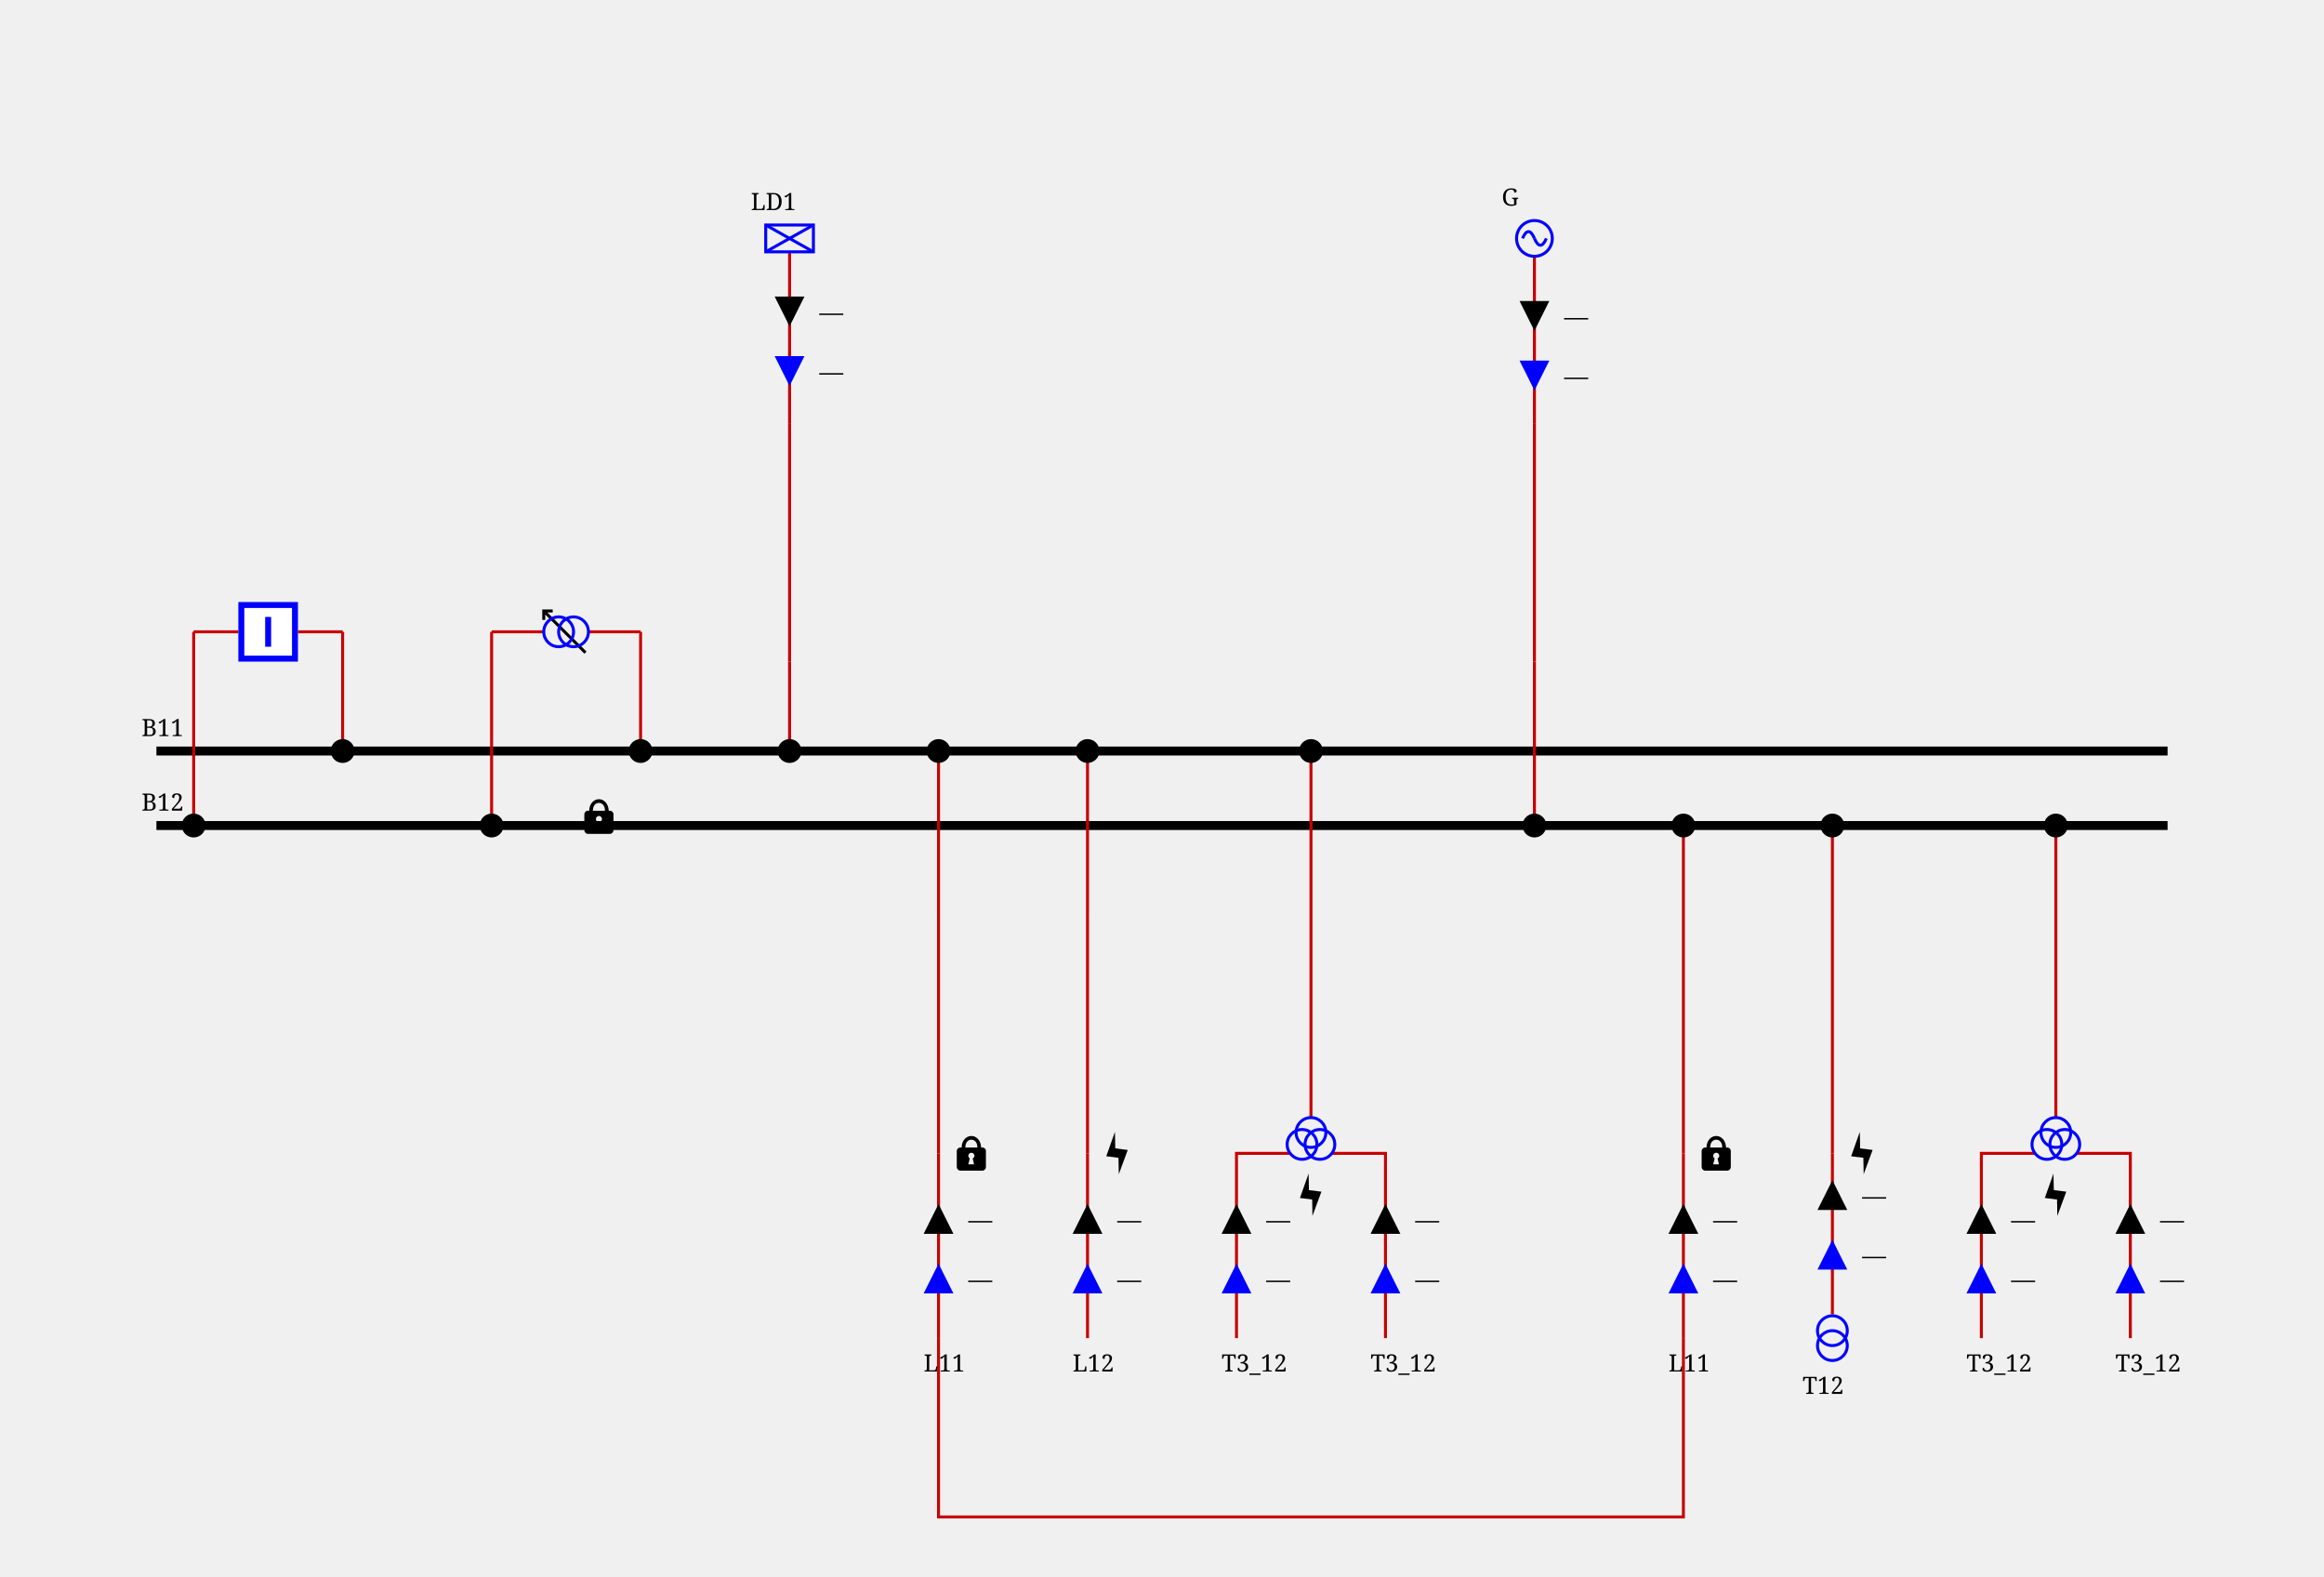
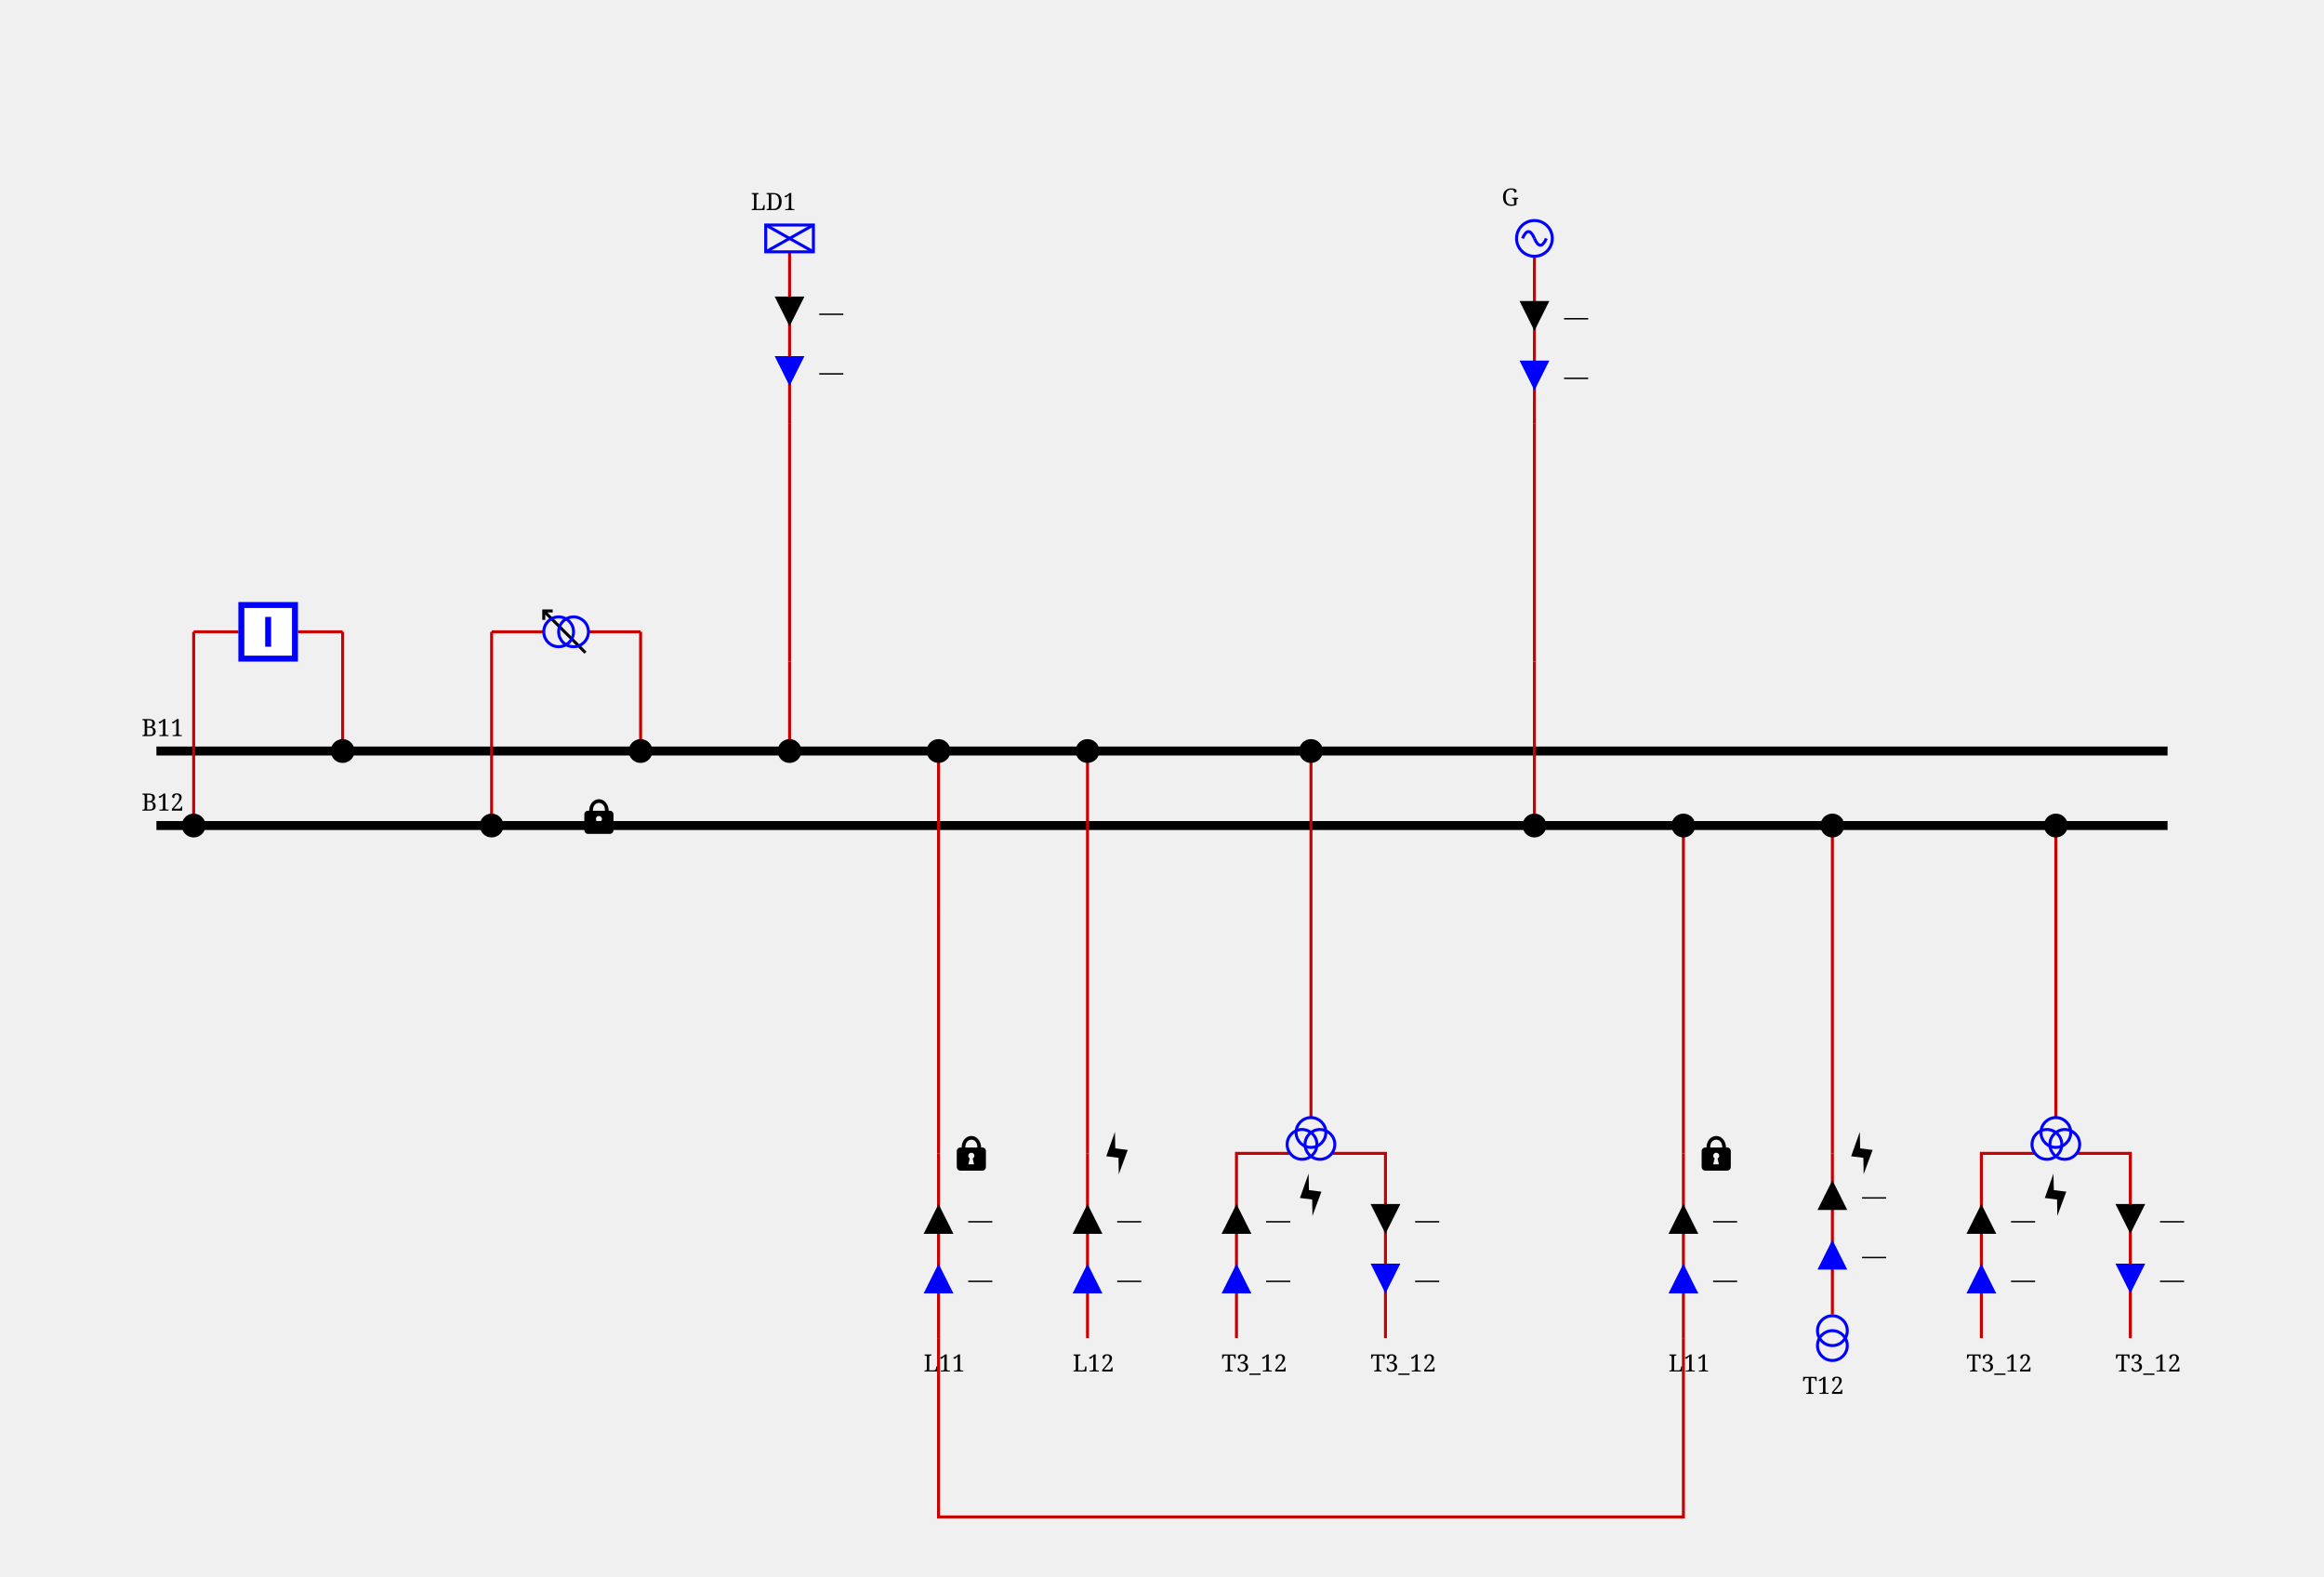
<svg xmlns="http://www.w3.org/2000/svg" height="529.0" viewBox="0 0 780.0 529.0" width="780.0">
  <style>
/* ----------------------------------------------------------------------- */
/* File: tautologies.css ------------------------------------------------- */
.sld-out .sld-arrow-in {visibility: hidden}
.sld-in .sld-arrow-out {visibility: hidden}
.sld-closed .sld-sw-open {visibility: hidden}
.sld-open .sld-sw-closed {visibility: hidden}
.sld-hidden-node {visibility: hidden}
.sld-top-feeder .sld-label {dominant-baseline: auto}
.sld-bottom-feeder .sld-label {dominant-baseline: hanging}
.sld-active-power .sld-label {dominant-baseline: mathematical}
.sld-reactive-power .sld-label {dominant-baseline: mathematical}
.sld-current .sld-label {dominant-baseline: mathematical}
/* ----------------------------------------------------------------------- */
/* File: topologicalBaseVoltages.css ------------------------------------- */
.sld-disconnected {--sld-vl-color: #808080}
.sld-vl300to500-0 {--sld-vl-color: #FF0000}
.sld-vl300to500-1 {--sld-vl-color: #7F6C00}
.sld-vl300to500-2 {--sld-vl-color: #F6B2FF}
.sld-vl300to500-3 {--sld-vl-color: #996700}
.sld-vl300to500-4 {--sld-vl-color: #FF85EB}
.sld-vl300to500-5 {--sld-vl-color: #B25B00}
.sld-vl300to500-6 {--sld-vl-color: #FF59B5}
.sld-vl300to500-7 {--sld-vl-color: #CC4400}
.sld-vl300to500-8 {--sld-vl-color: #FF2C67}
.sld-vl300to500-9 {--sld-vl-color: #E52600}
.sld-vl180to300-0 {--sld-vl-color: #218B21}
.sld-vl180to300-1 {--sld-vl-color: #0D4940}
.sld-vl180to300-2 {--sld-vl-color: #DFDAB9}
.sld-vl180to300-3 {--sld-vl-color: #105640}
.sld-vl180to300-4 {--sld-vl-color: #C2CB92}
.sld-vl180to300-5 {--sld-vl-color: #14643C}
.sld-vl180to300-6 {--sld-vl-color: #95B66B}
.sld-vl180to300-7 {--sld-vl-color: #187036}
.sld-vl180to300-8 {--sld-vl-color: #5FA046}
.sld-vl180to300-9 {--sld-vl-color: #1C7E2D}
.sld-vl120to180-0 {--sld-vl-color: #00AFAE}
.sld-vl120to180-1 {--sld-vl-color: #000D58}
.sld-vl120to180-2 {--sld-vl-color: #B8E7B2}
.sld-vl120to180-3 {--sld-vl-color: #002169}
.sld-vl120to180-4 {--sld-vl-color: #85D993}
.sld-vl120to180-5 {--sld-vl-color: #003C7B}
.sld-vl120to180-6 {--sld-vl-color: #59CB8B}
.sld-vl120to180-7 {--sld-vl-color: #005C8C}
.sld-vl120to180-8 {--sld-vl-color: #2CBD94}
.sld-vl120to180-9 {--sld-vl-color: #00839E}
.sld-vl70to120-0 {--sld-vl-color: #CC5500}
.sld-vl70to120-1 {--sld-vl-color: #4A6600}
.sld-vl70to120-2 {--sld-vl-color: #EFB2DD}
.sld-vl70to120-3 {--sld-vl-color: #6E7A00}
.sld-vl70to120-4 {--sld-vl-color: #E685AE}
.sld-vl70to120-5 {--sld-vl-color: #8E8400}
.sld-vl70to120-6 {--sld-vl-color: #DD596B}
.sld-vl70to120-7 {--sld-vl-color: #A37B00}
.sld-vl70to120-8 {--sld-vl-color: #D4432C}
.sld-vl70to120-9 {--sld-vl-color: #B76B00}
.sld-vl50to70-0 {--sld-vl-color: #A020EF}
.sld-vl50to70-1 {--sld-vl-color: #7F0848}
.sld-vl50to70-2 {--sld-vl-color: #B7DBFE}
.sld-vl50to70-3 {--sld-vl-color: #960C6D}
.sld-vl50to70-4 {--sld-vl-color: #8DA6FE}
.sld-vl50to70-5 {--sld-vl-color: #AD109A}
.sld-vl50to70-6 {--sld-vl-color: #6F66FB}
.sld-vl50to70-7 {--sld-vl-color: #BC14C4}
.sld-vl50to70-8 {--sld-vl-color: #7F42F6}
.sld-vl50to70-9 {--sld-vl-color: #B11AD9}
.sld-vl30to50-0 {--sld-vl-color: #FF8290}
.sld-vl30to50-1 {--sld-vl-color: #7F6F41}
.sld-vl30to50-2 {--sld-vl-color: #F6D9FF}
.sld-vl30to50-3 {--sld-vl-color: #99784E}
.sld-vl30to50-4 {--sld-vl-color: #FFC3FB}
.sld-vl30to50-5 {--sld-vl-color: #B27D5B}
.sld-vl30to50-6 {--sld-vl-color: #FFADE3}
.sld-vl30to50-7 {--sld-vl-color: #CC7E68}
.sld-vl30to50-8 {--sld-vl-color: #FF97BF}
.sld-vl30to50-9 {--sld-vl-color: #E57B75}
.sld-vl0to30-0 {--sld-vl-color: #AAAE27}
.sld-vl0to30-1 {--sld-vl-color: #195B0F}
.sld-vl0to30-2 {--sld-vl-color: #EABABE}
.sld-vl0to30-3 {--sld-vl-color: #2D6C13}
.sld-vl0to30-4 {--sld-vl-color: #DDA193}
.sld-vl0to30-5 {--sld-vl-color: #477D17}
.sld-vl0to30-6 {--sld-vl-color: #CE9A6E}
.sld-vl0to30-7 {--sld-vl-color: #648D1C}
.sld-vl0to30-8 {--sld-vl-color: #BEA04A}
.sld-vl0to30-9 {--sld-vl-color: #869D22}
/* ----------------------------------------------------------------------- */
/* File : highlightLineStates.css ---------------------------------------- */
.sld-wire.sld-feeder-disconnected {stroke: black}
.sld-wire.sld-feeder-connected-disconnected {stroke-dasharray: 3,3}
.sld-wire.sld-feeder-disconnected-connected {stroke: black; stroke-dasharray: 3,3}
/* ----------------------------------------------------------------------- */
/* File : components.css ------------------------------------------------- */
/* Stroke black */
.sld-disconnector {stroke-width: 3; stroke: black; fill: none}
/* Stroke blue */
.sld-breaker {stroke-width: 2; stroke: blue; fill:white}
.sld-load-break-switch {stroke: blue; fill: white}
/* Stroke --sld-vl-color with fallback black */
.sld-bus-connection {fill: var(--sld-vl-color, black)}
.sld-cell-shape-flat .sld-bus-connection {visibility: hidden}
.sld-busbar-section {stroke: var(--sld-vl-color, black); stroke-width: 3; fill: none}
/* Stroke --sld-vl-color with fallback red */
.sld-wire {stroke: var(--sld-vl-color, #c80000); fill: none}
/* Stroke --sld-vl-color with fallback blue */
.sld-load {stroke: var(--sld-vl-color, blue); fill: none}
.sld-battery {stroke: var(--sld-vl-color, blue); fill: none}
.sld-generator {stroke: var(--sld-vl-color, blue); fill: none}
.sld-two-wt {stroke: var(--sld-vl-color, blue); fill: none}
.sld-three-wt {stroke: var(--sld-vl-color, blue); fill: none}
.sld-winding {stroke: var(--sld-vl-color, blue); fill: none}
.sld-capacitor {stroke: var(--sld-vl-color, blue); fill: none}
.sld-inductor {stroke: var(--sld-vl-color, blue); fill: none}
.sld-pst {stroke: var(--sld-vl-color, blue); fill: none}
.sld-pst-arrow {stroke: black; fill: none}
.sld-svc {stroke: var(--sld-vl-color, blue); fill: none}
.sld-vsc {stroke: var(--sld-vl-color, blue); font-size: 7.43px; fill: none}
.sld-lcc {stroke: var(--sld-vl-color, blue); font-size: 7.43px; fill: none}
/* Stroke none &amp; fill: --sld-vl-color */
.sld-node-infos {stroke: none; fill: var(--sld-vl-color, black)}
/* Stroke none &amp; fill: black */
.sld-node {stroke: none; fill: black}
.sld-flash {stroke: none; fill: black}
.sld-lock {stroke: none; fill: black}
.sld-unknown {stroke: none; fill: black}
/* Fonts */
.sld-label {stroke: none; fill: black; font: 8px serif}
.sld-angle, .sld-voltage {font: 10px serif}
.sld-graph-label {font: 12px serif}
/* Specific */
.sld-grid {stroke: #003700; stroke-dasharray: 1,10}
.sld-feeder-info.sld-active-power {fill:black}
.sld-feeder-info.sld-reactive-power {fill:blue}
.sld-feeder-info.sld-current {fill:purple}
.sld-frame {fill: var(--sld-background-color, transparent)}
/* Stroke maroon for fictitious switch */
.sld-breaker.sld-fictitious {stroke: maroon}
.sld-disconnector.sld-fictitious {stroke: maroon}
.sld-load-break-switch.sld-fictitious {stroke: maroon}
.sld-busbar-section.sld-fictitious {stroke: var(--sld-vl-color, #c80000); stroke-width: 1}

</style>
  <rect class="sld-frame" height="100%" width="100%" />
  <g>
    <g class="sld-busbar-section sld-vl300to500-0" id="idB11" transform="translate(52.5,252.0)">
      <line x1="0" x2="675.0" y1="0" y2="0" />
      <text class="sld-label" id="B11_NW_LABEL" x="-5.0" y="-5.0">B11</text>
    </g>
    <g class="sld-busbar-section sld-vl300to500-1" id="idB12" transform="translate(52.5,277.0)">
      <line x1="0" x2="675.0" y1="0" y2="0" />
      <text class="sld-label" id="B12_NW_LABEL" x="-5.0" y="-5.0">B12</text>
    </g>
    <g class="sld-intern-cell sld-cell-shape-vertical" id="idINTERN_32_0">
      <g class="sld-wire sld-vl300to500-0" id="_95_VL1_95_INTERNAL_95_VL1_95_BUSCO_95_B11_95_BR1_45_BR1_95_BUSCO_95_B11_95_BR1">
        <polyline points="115.0,212.0,115.0,252.0" />
      </g>
      <g class="sld-wire sld-vl300to500-0" id="_95_VL1_95_BR1_95_INTERNAL_95_VL1_95_BUSCO_95_B11_95_BR1_45_BR1">
        <polyline points="100.0,212.0,115.0,212.0" />
      </g>
      <g class="sld-wire sld-vl300to500-1" id="_95_VL1_95_INTERNAL_95_VL1_95_BUSCO_95_B12_95_BR1_45_BR1_95_BR1">
        <polyline points="65.0,212.0,80.0,212.0" />
      </g>
      <g class="sld-wire sld-vl300to500-1" id="_95_VL1_95_BUSCO_95_B12_95_BR1_95_INTERNAL_95_VL1_95_BUSCO_95_B12_95_BR1_45_BR1">
        <polyline points="65.0,277.0,65.0,212.0" />
      </g>
      <g class="sld-bus-connection sld-fictitious sld-vl300to500-0" id="idBUSCO_95_B11_95_BR1" transform="translate(111.0,248.0)">
        <circle cx="4" cy="4" r="4" />
      </g>
      <g class="sld-node sld-hidden-node sld-fictitious sld-vl300to500-0" id="idINTERNAL_95_VL1_95_BUSCO_95_B11_95_BR1_45_BR1" transform="translate(111.0,208.0)">
        <circle cx="4" cy="4" r="4" />
      </g>
      <g class="sld-breaker sld-open sld-disconnected" id="idBR1" transform="translate(80.0,202.0)">
        <path class="sld-sw-closed" d="M1,1 V19 H19 V1z M10,5 V15" transform="rotate(90.0,10.0,10.0)" />
        <path class="sld-sw-open" d="M1,1 V19 H19 V1z M5,10 H15" transform="rotate(90.0,10.0,10.0)" />
      </g>
      <g class="sld-node sld-hidden-node sld-fictitious sld-vl300to500-1" id="idINTERNAL_95_VL1_95_BUSCO_95_B12_95_BR1_45_BR1" transform="translate(61.0,208.0)">
        <circle cx="4" cy="4" r="4" />
      </g>
      <g class="sld-bus-connection sld-fictitious sld-vl300to500-1" id="idBUSCO_95_B12_95_BR1" transform="translate(61.0,273.0)">
        <circle cx="4" cy="4" r="4" />
      </g>
    </g>
    <g class="sld-intern-cell sld-cell-shape-vertical" id="idINTERN_32_1">
      <g class="sld-wire sld-vl300to500-0" id="_95_VL1_95_BUSCO_95_B11_95_T11_95_INTERNAL_95_VL1_95_BUSCO_95_B11_95_T11_45_T11">
        <polyline points="215.0,252.0,215.0,212.0" />
      </g>
      <g class="sld-wire sld-vl300to500-0" id="_95_VL1_95_INTERNAL_95_VL1_95_BUSCO_95_B11_95_T11_45_T11_95_T11">
        <polyline points="215.0,212.0,197.5,212.0" />
      </g>
      <g class="sld-wire sld-vl300to500-1" id="_95_VL1_95_INTERNAL_95_VL1_95_BUSCO_95_B12_95_T11_45_T11_95_T11">
        <polyline points="165.0,212.0,182.5,212.0" />
      </g>
      <g class="sld-wire sld-vl300to500-1" id="_95_VL1_95_BUSCO_95_B12_95_T11_95_INTERNAL_95_VL1_95_BUSCO_95_B12_95_T11_45_T11">
        <polyline points="165.0,277.0,165.0,212.0" />
      </g>
      <g class="sld-bus-connection sld-fictitious sld-vl300to500-0" id="idBUSCO_95_B11_95_T11" transform="translate(211.0,248.0)">
        <circle cx="4" cy="4" r="4" />
      </g>
      <g class="sld-node sld-hidden-node sld-fictitious sld-vl300to500-0" id="idINTERNAL_95_VL1_95_BUSCO_95_B11_95_T11_45_T11" transform="translate(211.0,208.0)">
        <circle cx="4" cy="4" r="4" />
      </g>
      <g class="sld-pst" id="idT11" transform="translate(183.0,204.5)">
        <path class="sld-vl300to500-0 sld-pst-arrow" d="M14,0 0,14 M11,0 14,0 14,3" transform="rotate(270.0,7.0,7.5)" />
        <circle class="sld-vl300to500-0 sld-winding" cx="7" cy="10" r="5" transform="rotate(270.0,7.0,7.5)" />
        <circle class="sld-vl300to500-1 sld-winding" cx="7" cy="5" r="5" transform="rotate(270.0,7.0,7.5)" />
        <g class="sld-lock">
          <path class="sld-vl300to500-0" d="M 6,0.168 C 4.36,0.178 2.77,1.63 2.75,4.04 H 2.31 c -0.66,0 -1.19,0.53 -1.19,1.19 v 5.37 c 0,0.6 0.53,1.2 1.19,1.2 h 7.4 c 0.69,0 1.19,-0.6 1.19,-1.2 V 5.23 C 10.9,4.57 10.4,4.04 9.71,4.04 H 9.31 C 9.21,1.6 7.66,0.158 6,0.168 Z M 6,1.41 c 0.97,0 2.02,0.7 2.04,2.63 H 3.99 c 0,-1.89 1.05,-2.63 2.04,-2.63 z m 0,4.38 c 0.58,0 1.04,0.46 1.04,1.02 0,0.41 -0.25,0.72 -0.58,0.88 L 6.91,9.68 H 5 L 5.49,7.69 C 5.17,7.5 5,7.18 5,6.81 5,6.25 5.45,5.79 6,5.79 Z" transform="translate(12.0,63.5)" />
        </g>
      </g>
      <g class="sld-node sld-hidden-node sld-fictitious sld-vl300to500-1" id="idINTERNAL_95_VL1_95_BUSCO_95_B12_95_T11_45_T11" transform="translate(161.0,208.0)">
        <circle cx="4" cy="4" r="4" />
      </g>
      <g class="sld-bus-connection sld-fictitious sld-vl300to500-1" id="idBUSCO_95_B12_95_T11" transform="translate(161.0,273.0)">
        <circle cx="4" cy="4" r="4" />
      </g>
    </g>
    <g class="sld-extern-cell sld-cell-direction-top" id="idEXTERN_32_2">
      <g class="sld-wire sld-vl300to500-0" id="_95_VL1_95_BUSCO_95_B11_95_LD1_95_INTERNAL_95_VL1_95_BUSCO_95_B11_95_LD1_45_LD1">
        <polyline points="265.0,252.0,265.0,222.0" />
      </g>
      <g class="sld-wire sld-vl300to500-0" id="_95_VL1_95_INTERNAL_95_VL1_95_BUSCO_95_B11_95_LD1_45_LD1_95_INTERNAL_95_VL1_95_LD1">
        <polyline points="265.0,222.0,265.0,142.0" />
      </g>
      <g class="sld-wire sld-vl300to500-0" id="_95_VL1_95_INTERNAL_95_VL1_95_LD1_95_LD1">
        <polyline points="265.0,142.0,265.0,84.5" />
      </g>
      <g class="sld-active-power sld-feeder-info sld-in" id="idLD1_ARROW_ACTIVE" transform="translate(260.0,99.5)">
        <polygon class="sld-arrow-in" points="0,0 10,0 5,10" />
        <polygon class="sld-arrow-out" points="5,0 10,10 0,10" />
        <text class="sld-label" x="15.0" y="5.0">—</text>
      </g>
      <g class="sld-reactive-power sld-feeder-info sld-in" id="idLD1_ARROW_REACTIVE" transform="translate(260.0,119.5)">
        <polygon class="sld-arrow-in" points="0,0 10,0 5,10" />
        <polygon class="sld-arrow-out" points="5,0 10,10 0,10" />
        <text class="sld-label" x="15.0" y="5.0">—</text>
      </g>
      <g class="sld-bus-connection sld-fictitious sld-vl300to500-0" id="idBUSCO_95_B11_95_LD1" transform="translate(261.0,248.0)">
        <circle cx="4" cy="4" r="4" />
      </g>
      <g class="sld-node sld-hidden-node sld-fictitious sld-vl300to500-0" id="idINTERNAL_95_VL1_95_BUSCO_95_B11_95_LD1_45_LD1" transform="translate(261.0,218.0)">
        <circle cx="4" cy="4" r="4" />
      </g>
      <g class="sld-node sld-hidden-node sld-fictitious sld-vl300to500-0" id="idINTERNAL_95_VL1_95_LD1" transform="translate(261.0,138.0)">
        <circle cx="4" cy="4" r="4" />
      </g>
      <g class="sld-load sld-top-feeder sld-vl300to500-0" id="idLD1" transform="translate(257.0,75.5)">
        <rect height="9" width="16" />
        <line x1="0" x2="16" y1="0" y2="9" />
        <line x1="16" x2="0" y1="0" y2="9" />
        <text class="sld-label" id="LD1_N_LABEL" x="-5.0" y="-5.0">LD1</text>
      </g>
    </g>
    <g class="sld-extern-cell sld-cell-direction-bottom" id="idEXTERN_32_3">
      <g class="sld-wire sld-vl300to500-0" id="_95_VL1_95_BUSCO_95_B11_95_L11_95_ONE_95_INTERNAL_95_VL1_95_BUSCO_95_B11_95_L11_95_ONE_45_L11_95_ONE">
        <polyline points="315.0,252.0,315.0,307.0" />
      </g>
      <g class="sld-wire sld-vl300to500-0" id="_95_VL1_95_INTERNAL_95_VL1_95_BUSCO_95_B11_95_L11_95_ONE_45_L11_95_ONE_95_INTERNAL_95_VL1_95_L11_95_ONE">
        <polyline points="315.0,307.0,315.0,387.0" />
      </g>
      <g class="sld-wire sld-vl300to500-0" id="_95_VL1_95_INTERNAL_95_VL1_95_L11_95_ONE_95_L11_95_ONE">
        <polyline points="315.0,387.0,315.0,449.0" />
      </g>
      <g class="sld-reactive-power sld-feeder-info sld-in" id="idL11_95_ONE_ARROW_REACTIVE" transform="translate(310.0,424.0)">
        <polygon class="sld-arrow-in" points="0,0 10,0 5,10" transform="rotate(180.0,5.0,5.0)" />
        <polygon class="sld-arrow-out" points="5,0 10,10 0,10" transform="rotate(180.0,5.0,5.0)" />
        <text class="sld-label" x="15.0" y="5.0">—</text>
      </g>
      <g class="sld-active-power sld-feeder-info sld-in" id="idL11_95_ONE_ARROW_ACTIVE" transform="translate(310.0,404.0)">
        <polygon class="sld-arrow-in" points="0,0 10,0 5,10" transform="rotate(180.0,5.0,5.0)" />
        <polygon class="sld-arrow-out" points="5,0 10,10 0,10" transform="rotate(180.0,5.0,5.0)" />
        <text class="sld-label" x="15.0" y="5.0">—</text>
      </g>
      <g class="sld-bus-connection sld-fictitious sld-vl300to500-0" id="idBUSCO_95_B11_95_L11_95_ONE" transform="translate(311.0,248.0)">
        <circle cx="4" cy="4" r="4" />
      </g>
      <g class="sld-node sld-hidden-node sld-fictitious sld-vl300to500-0" id="idINTERNAL_95_VL1_95_BUSCO_95_B11_95_L11_95_ONE_45_L11_95_ONE" transform="translate(311.0,303.0)">
        <circle cx="4" cy="4" r="4" />
      </g>
      <g class="sld-node sld-hidden-node sld-fictitious sld-vl300to500-0" id="idINTERNAL_95_VL1_95_L11_95_ONE" transform="translate(311.0,383.0)">
        <circle cx="4" cy="4" r="4" />
      </g>
      <g class="sld-bottom-feeder" id="idL11_95_ONE" transform="translate(315.0,449.0)">
        <text class="sld-label" id="L11_ONE_S_LABEL" x="-5.0" y="5.0">L11</text>
        <g class="sld-lock">
          <path class="sld-vl300to500-0" d="M 6,0.168 C 4.36,0.178 2.77,1.63 2.75,4.04 H 2.31 c -0.66,0 -1.19,0.53 -1.19,1.19 v 5.37 c 0,0.6 0.53,1.2 1.19,1.2 h 7.4 c 0.69,0 1.19,-0.6 1.19,-1.2 V 5.23 C 10.9,4.57 10.4,4.04 9.71,4.04 H 9.31 C 9.21,1.6 7.66,0.158 6,0.168 Z M 6,1.41 c 0.97,0 2.02,0.7 2.04,2.63 H 3.99 c 0,-1.89 1.05,-2.63 2.04,-2.63 z m 0,4.38 c 0.58,0 1.04,0.46 1.04,1.02 0,0.41 -0.25,0.72 -0.58,0.88 L 6.91,9.68 H 5 L 5.49,7.69 C 5.17,7.5 5,7.18 5,6.81 5,6.25 5.45,5.79 6,5.79 Z" transform="translate(5.0,-68.0)" />
        </g>
      </g>
    </g>
    <g class="sld-extern-cell sld-cell-direction-bottom" id="idEXTERN_32_4">
      <g class="sld-wire sld-vl300to500-0" id="_95_VL1_95_BUSCO_95_B11_95_L12_95_ONE_95_INTERNAL_95_VL1_95_BUSCO_95_B11_95_L12_95_ONE_45_L12_95_ONE">
        <polyline points="365.0,252.0,365.0,307.0" />
      </g>
      <g class="sld-wire sld-vl300to500-0" id="_95_VL1_95_INTERNAL_95_VL1_95_BUSCO_95_B11_95_L12_95_ONE_45_L12_95_ONE_95_INTERNAL_95_VL1_95_L12_95_ONE">
        <polyline points="365.0,307.0,365.0,387.0" />
      </g>
      <g class="sld-wire sld-vl300to500-0" id="_95_VL1_95_INTERNAL_95_VL1_95_L12_95_ONE_95_L12_95_ONE">
        <polyline points="365.0,387.0,365.0,449.0" />
      </g>
      <g class="sld-reactive-power sld-feeder-info sld-in" id="idL12_95_ONE_ARROW_REACTIVE" transform="translate(360.0,424.0)">
        <polygon class="sld-arrow-in" points="0,0 10,0 5,10" transform="rotate(180.0,5.0,5.0)" />
        <polygon class="sld-arrow-out" points="5,0 10,10 0,10" transform="rotate(180.0,5.0,5.0)" />
        <text class="sld-label" x="15.0" y="5.0">—</text>
      </g>
      <g class="sld-active-power sld-feeder-info sld-in" id="idL12_95_ONE_ARROW_ACTIVE" transform="translate(360.0,404.0)">
        <polygon class="sld-arrow-in" points="0,0 10,0 5,10" transform="rotate(180.0,5.0,5.0)" />
        <polygon class="sld-arrow-out" points="5,0 10,10 0,10" transform="rotate(180.0,5.0,5.0)" />
        <text class="sld-label" x="15.0" y="5.0">—</text>
      </g>
      <g class="sld-bus-connection sld-fictitious sld-vl300to500-0" id="idBUSCO_95_B11_95_L12_95_ONE" transform="translate(361.0,248.0)">
        <circle cx="4" cy="4" r="4" />
      </g>
      <g class="sld-node sld-hidden-node sld-fictitious sld-vl300to500-0" id="idINTERNAL_95_VL1_95_BUSCO_95_B11_95_L12_95_ONE_45_L12_95_ONE" transform="translate(361.0,303.0)">
        <circle cx="4" cy="4" r="4" />
      </g>
      <g class="sld-node sld-hidden-node sld-fictitious sld-vl300to500-0" id="idINTERNAL_95_VL1_95_L12_95_ONE" transform="translate(361.0,383.0)">
        <circle cx="4" cy="4" r="4" />
      </g>
      <g class="sld-bottom-feeder" id="idL12_95_ONE" transform="translate(365.0,449.0)">
        <text class="sld-label" id="L12_ONE_S_LABEL" x="-5.0" y="5.0">L12</text>
        <g class="sld-flash">
          <path class="sld-vl300to500-0" d="M 5.5,14.5 8.5,6.36 4.32,5.83 4.2,0.3 1.3,8.47 5.4,8.99 Z" transform="translate(5.0,-69.5)" />
        </g>
      </g>
    </g>
    <g class="sld-extern-cell sld-cell-direction-bottom" id="idEXTERN_32_5">
      <g class="sld-wire sld-vl300to500-0" id="_95_VL1_95_BUSCO_95_B11_95_T3_95_12_95_INTERNAL_95_VL1_95_BUSCO_95_B11_95_T3_95_12_45_T3_95_12">
        <polyline points="440.0,252.0,440.0,307.0" />
      </g>
      <g class="sld-wire sld-vl300to500-0" id="_95_VL1_95_INTERNAL_95_VL1_95_BUSCO_95_B11_95_T3_95_12_45_T3_95_12_95_T3_95_12">
        <polyline points="440.0,307.0,440.0,375.0" />
      </g>
      <g class="sld-wire sld-disconnected" id="_95_VL1_95_T3_95_12_95_TWO_95_T3_95_12">
        <polyline points="415.0,449.0,415.0,387.0,433.0,387.0" />
      </g>
      <g class="sld-reactive-power sld-feeder-info sld-in" id="idT3_95_12_95_TWO_ARROW_REACTIVE" transform="translate(410.0,424.0)">
        <polygon class="sld-arrow-in" points="0,0 10,0 5,10" transform="rotate(180.0,5.0,5.0)" />
        <polygon class="sld-arrow-out" points="5,0 10,10 0,10" transform="rotate(180.0,5.0,5.0)" />
        <text class="sld-label" x="15.0" y="5.0">—</text>
      </g>
      <g class="sld-active-power sld-feeder-info sld-in" id="idT3_95_12_95_TWO_ARROW_ACTIVE" transform="translate(410.0,404.0)">
        <polygon class="sld-arrow-in" points="0,0 10,0 5,10" transform="rotate(180.0,5.0,5.0)" />
        <polygon class="sld-arrow-out" points="5,0 10,10 0,10" transform="rotate(180.0,5.0,5.0)" />
        <text class="sld-label" x="15.0" y="5.0">—</text>
      </g>
      <g class="sld-wire sld-vl300to500-2" id="_95_VL1_95_T3_95_12_95_THREE_95_T3_95_12">
        <polyline points="465.0,449.0,465.0,387.0,447.0,387.0" />
      </g>
-       <g class="sld-reactive-power sld-feeder-info sld-in" id="idT3_95_12_95_THREE_ARROW_REACTIVE" transform="translate(460.0,424.0)">
-         <polygon class="sld-arrow-in" points="0,0 10,0 5,10" transform="rotate(180.0,5.0,5.0)" />
-         <polygon class="sld-arrow-out" points="5,0 10,10 0,10" transform="rotate(180.0,5.0,5.0)" />
-         <text class="sld-label" x="15.0" y="5.0">—</text>
-       </g>
-       <g class="sld-active-power sld-feeder-info sld-in" id="idT3_95_12_95_THREE_ARROW_ACTIVE" transform="translate(460.0,404.0)">
+       <g class="sld-reactive-power sld-feeder-info sld-out" id="idT3_95_12_95_THREE_ARROW_REACTIVE" transform="translate(460.0,424.0)">
+         <polygon class="sld-arrow-in" points="0,0 10,0 5,10" transform="rotate(180.0,5.0,5.0)" />
+         <polygon class="sld-arrow-out" points="5,0 10,10 0,10" transform="rotate(180.0,5.0,5.0)" />
+         <text class="sld-label" x="15.0" y="5.0">—</text>
+       </g>
+       <g class="sld-active-power sld-feeder-info sld-out" id="idT3_95_12_95_THREE_ARROW_ACTIVE" transform="translate(460.0,404.0)">
        <polygon class="sld-arrow-in" points="0,0 10,0 5,10" transform="rotate(180.0,5.0,5.0)" />
        <polygon class="sld-arrow-out" points="5,0 10,10 0,10" transform="rotate(180.0,5.0,5.0)" />
        <text class="sld-label" x="15.0" y="5.0">—</text>
      </g>
      <g class="sld-bus-connection sld-fictitious sld-vl300to500-0" id="idBUSCO_95_B11_95_T3_95_12" transform="translate(436.0,248.0)">
        <circle cx="4" cy="4" r="4" />
      </g>
      <g class="sld-node sld-hidden-node sld-fictitious sld-vl300to500-0" id="idINTERNAL_95_VL1_95_BUSCO_95_B11_95_T3_95_12_45_T3_95_12" transform="translate(436.0,303.0)">
        <circle cx="4" cy="4" r="4" />
      </g>
      <g class="sld-three-wt sld-fictitious" id="idT3_95_12" transform="translate(432.0,375.0)">
        <circle class="sld-disconnected sld-winding" cx="5" cy="15" r="5" transform="scale(1, -1) translate(0, -24.0)" />
        <circle class="sld-vl300to500-2 sld-winding" cx="11" cy="15" r="5" transform="scale(1, -1) translate(0, -24.0)" />
        <circle class="sld-disconnected sld-winding" cx="8" cy="19" r="5" transform="scale(1, -1) translate(0, -24.0)" />
        <g class="sld-flash">
          <path class="sld-disconnected" d="M 5.5,14.5 8.5,6.36 4.32,5.83 4.2,0.3 1.3,8.47 5.4,8.99 Z" transform="translate(3.0,18.5)" />
        </g>
      </g>
      <g class="sld-bottom-feeder sld-disconnected" id="idT3_95_12_95_TWO" transform="translate(415.0,449.0)">
        <text class="sld-label" id="T3_12_TWO_S_LABEL" x="-5.0" y="5.0">T3_12</text>
      </g>
      <g class="sld-bottom-feeder sld-disconnected" id="idT3_95_12_95_THREE" transform="translate(465.0,449.0)">
        <text class="sld-label" id="T3_12_THREE_S_LABEL" x="-5.0" y="5.0">T3_12</text>
      </g>
    </g>
    <g class="sld-extern-cell sld-cell-direction-top" id="idEXTERN_32_6">
      <g class="sld-wire sld-vl300to500-1" id="_95_VL1_95_BUSCO_95_B12_95_G_95_INTERNAL_95_VL1_95_BUSCO_95_B12_95_G_45_G">
        <polyline points="515.0,277.0,515.0,222.0" />
      </g>
      <g class="sld-wire sld-vl300to500-1" id="_95_VL1_95_INTERNAL_95_VL1_95_BUSCO_95_B12_95_G_45_G_95_INTERNAL_95_VL1_95_G">
        <polyline points="515.0,222.0,515.0,142.0" />
      </g>
      <g class="sld-wire sld-vl300to500-1" id="_95_VL1_95_INTERNAL_95_VL1_95_G_95_G">
        <polyline points="515.0,142.0,515.0,86.0" />
      </g>
      <g class="sld-active-power sld-feeder-info sld-in" id="idG_ARROW_ACTIVE" transform="translate(510.0,101.0)">
        <polygon class="sld-arrow-in" points="0,0 10,0 5,10" />
        <polygon class="sld-arrow-out" points="5,0 10,10 0,10" />
        <text class="sld-label" x="15.0" y="5.0">—</text>
      </g>
      <g class="sld-reactive-power sld-feeder-info sld-in" id="idG_ARROW_REACTIVE" transform="translate(510.0,121.0)">
        <polygon class="sld-arrow-in" points="0,0 10,0 5,10" />
        <polygon class="sld-arrow-out" points="5,0 10,10 0,10" />
        <text class="sld-label" x="15.0" y="5.0">—</text>
      </g>
      <g class="sld-bus-connection sld-fictitious sld-vl300to500-1" id="idBUSCO_95_B12_95_G" transform="translate(511.0,273.0)">
        <circle cx="4" cy="4" r="4" />
      </g>
      <g class="sld-node sld-hidden-node sld-fictitious sld-vl300to500-1" id="idINTERNAL_95_VL1_95_BUSCO_95_B12_95_G_45_G" transform="translate(511.0,218.0)">
        <circle cx="4" cy="4" r="4" />
      </g>
      <g class="sld-node sld-hidden-node sld-fictitious sld-vl300to500-1" id="idINTERNAL_95_VL1_95_G" transform="translate(511.0,138.0)">
        <circle cx="4" cy="4" r="4" />
      </g>
      <g class="sld-generator sld-top-feeder sld-vl300to500-1" id="idG" transform="translate(509.0,74.0)">
        <circle cx="6" cy="6" r="6" />
        <path d="M6,6 A 6 40 0 0 0 2,6" />
        <path d="M6,6 A 6 40 0 0 0 10,6" />
        <text class="sld-label" id="G_N_LABEL" x="-5.0" y="-5.0">G</text>
      </g>
    </g>
    <g class="sld-extern-cell sld-cell-direction-bottom" id="idEXTERN_32_7">
      <g class="sld-wire sld-vl300to500-1" id="_95_VL1_95_BUSCO_95_B12_95_L11_95_TWO_95_INTERNAL_95_VL1_95_BUSCO_95_B12_95_L11_95_TWO_45_L11_95_TWO">
        <polyline points="565.0,277.0,565.0,307.0" />
      </g>
      <g class="sld-wire sld-vl300to500-1" id="_95_VL1_95_INTERNAL_95_VL1_95_BUSCO_95_B12_95_L11_95_TWO_45_L11_95_TWO_95_INTERNAL_95_VL1_95_L11_95_TWO">
        <polyline points="565.0,307.0,565.0,387.0" />
      </g>
      <g class="sld-wire sld-vl300to500-1" id="_95_VL1_95_INTERNAL_95_VL1_95_L11_95_TWO_95_L11_95_TWO">
        <polyline points="565.0,387.0,565.0,449.0" />
      </g>
      <g class="sld-reactive-power sld-feeder-info sld-in" id="idL11_95_TWO_ARROW_REACTIVE" transform="translate(560.0,424.0)">
        <polygon class="sld-arrow-in" points="0,0 10,0 5,10" transform="rotate(180.0,5.0,5.0)" />
        <polygon class="sld-arrow-out" points="5,0 10,10 0,10" transform="rotate(180.0,5.0,5.0)" />
        <text class="sld-label" x="15.0" y="5.0">—</text>
      </g>
      <g class="sld-active-power sld-feeder-info sld-in" id="idL11_95_TWO_ARROW_ACTIVE" transform="translate(560.0,404.0)">
        <polygon class="sld-arrow-in" points="0,0 10,0 5,10" transform="rotate(180.0,5.0,5.0)" />
        <polygon class="sld-arrow-out" points="5,0 10,10 0,10" transform="rotate(180.0,5.0,5.0)" />
        <text class="sld-label" x="15.0" y="5.0">—</text>
      </g>
      <g class="sld-bus-connection sld-fictitious sld-vl300to500-1" id="idBUSCO_95_B12_95_L11_95_TWO" transform="translate(561.0,273.0)">
        <circle cx="4" cy="4" r="4" />
      </g>
      <g class="sld-node sld-hidden-node sld-fictitious sld-vl300to500-1" id="idINTERNAL_95_VL1_95_BUSCO_95_B12_95_L11_95_TWO_45_L11_95_TWO" transform="translate(561.0,303.0)">
        <circle cx="4" cy="4" r="4" />
      </g>
      <g class="sld-node sld-hidden-node sld-fictitious sld-vl300to500-1" id="idINTERNAL_95_VL1_95_L11_95_TWO" transform="translate(561.0,383.0)">
        <circle cx="4" cy="4" r="4" />
      </g>
      <g class="sld-bottom-feeder" id="idL11_95_TWO" transform="translate(565.0,449.0)">
        <text class="sld-label" id="L11_TWO_S_LABEL" x="-5.0" y="5.0">L11</text>
        <g class="sld-lock">
          <path class="sld-vl300to500-1" d="M 6,0.168 C 4.36,0.178 2.77,1.63 2.75,4.04 H 2.31 c -0.66,0 -1.19,0.53 -1.19,1.19 v 5.37 c 0,0.6 0.53,1.2 1.19,1.2 h 7.4 c 0.69,0 1.19,-0.6 1.19,-1.2 V 5.23 C 10.9,4.57 10.4,4.04 9.71,4.04 H 9.31 C 9.21,1.6 7.66,0.158 6,0.168 Z M 6,1.41 c 0.97,0 2.02,0.7 2.04,2.63 H 3.99 c 0,-1.89 1.05,-2.63 2.04,-2.63 z m 0,4.38 c 0.58,0 1.04,0.46 1.04,1.02 0,0.41 -0.25,0.72 -0.58,0.88 L 6.91,9.68 H 5 L 5.49,7.69 C 5.17,7.5 5,7.18 5,6.81 5,6.25 5.45,5.79 6,5.79 Z" transform="translate(5.0,-68.0)" />
        </g>
      </g>
    </g>
    <g class="sld-extern-cell sld-cell-direction-bottom" id="idEXTERN_32_8">
      <g class="sld-wire sld-vl300to500-1" id="_95_VL1_95_BUSCO_95_B12_95_T12_95_ONE_95_INTERNAL_95_VL1_95_BUSCO_95_B12_95_T12_95_ONE_45_T12_95_ONE">
        <polyline points="615.0,277.0,615.0,307.0" />
      </g>
      <g class="sld-wire sld-vl300to500-1" id="_95_VL1_95_INTERNAL_95_VL1_95_BUSCO_95_B12_95_T12_95_ONE_45_T12_95_ONE_95_INTERNAL_95_VL1_95_T12_95_ONE">
        <polyline points="615.0,307.0,615.0,387.0" />
      </g>
      <g class="sld-wire sld-vl300to500-1" id="_95_VL1_95_INTERNAL_95_VL1_95_T12_95_ONE_95_T12_95_ONE">
        <polyline points="615.0,387.0,615.0,441.0" />
      </g>
      <g class="sld-reactive-power sld-feeder-info sld-in" id="idT12_95_ONE_ARROW_REACTIVE" transform="translate(610.0,416.0)">
        <polygon class="sld-arrow-in" points="0,0 10,0 5,10" transform="rotate(180.0,5.0,5.0)" />
        <polygon class="sld-arrow-out" points="5,0 10,10 0,10" transform="rotate(180.0,5.0,5.0)" />
        <text class="sld-label" x="15.0" y="5.0">—</text>
      </g>
      <g class="sld-active-power sld-feeder-info sld-in" id="idT12_95_ONE_ARROW_ACTIVE" transform="translate(610.0,396.0)">
        <polygon class="sld-arrow-in" points="0,0 10,0 5,10" transform="rotate(180.0,5.0,5.0)" />
        <polygon class="sld-arrow-out" points="5,0 10,10 0,10" transform="rotate(180.0,5.0,5.0)" />
        <text class="sld-label" x="15.0" y="5.0">—</text>
      </g>
      <g class="sld-bus-connection sld-fictitious sld-vl300to500-1" id="idBUSCO_95_B12_95_T12_95_ONE" transform="translate(611.0,273.0)">
        <circle cx="4" cy="4" r="4" />
      </g>
      <g class="sld-node sld-hidden-node sld-fictitious sld-vl300to500-1" id="idINTERNAL_95_VL1_95_BUSCO_95_B12_95_T12_95_ONE_45_T12_95_ONE" transform="translate(611.0,303.0)">
        <circle cx="4" cy="4" r="4" />
      </g>
      <g class="sld-node sld-hidden-node sld-fictitious sld-vl300to500-1" id="idINTERNAL_95_VL1_95_T12_95_ONE" transform="translate(611.0,383.0)">
        <circle cx="4" cy="4" r="4" />
      </g>
      <g class="sld-two-wt sld-bottom-feeder" id="idT12_95_ONE" transform="translate(610.0,441.5)">
        <circle class="sld-vl300to500-1 sld-winding" cx="5" cy="10" r="5" transform="rotate(180.0,5.0,7.5)" />
        <circle class="sld-vl300to500-2 sld-winding" cx="5" cy="5" r="5" transform="rotate(180.0,5.0,7.5)" />
        <text class="sld-label" id="T12_ONE_S_LABEL" x="-5.0" y="20.0">T12</text>
        <g class="sld-flash">
          <path class="sld-vl300to500-1" d="M 5.5,14.5 8.5,6.36 4.32,5.83 4.2,0.3 1.3,8.47 5.4,8.99 Z" transform="translate(10.0,-62.0)" />
        </g>
      </g>
    </g>
    <g class="sld-extern-cell sld-cell-direction-bottom" id="idEXTERN_32_9">
      <g class="sld-wire sld-vl300to500-1" id="_95_VL1_95_BUSCO_95_B12_95_T3_95_12_95_INTERNAL_95_VL1_95_BUSCO_95_B12_95_T3_95_12_45_T3_95_12">
        <polyline points="690.0,277.0,690.0,307.0" />
      </g>
      <g class="sld-wire sld-vl300to500-1" id="_95_VL1_95_INTERNAL_95_VL1_95_BUSCO_95_B12_95_T3_95_12_45_T3_95_12_95_T3_95_12">
        <polyline points="690.0,307.0,690.0,375.0" />
      </g>
      <g class="sld-wire sld-disconnected" id="_95_VL1_95_T3_95_12_95_ONE_95_T3_95_12">
        <polyline points="665.0,449.0,665.0,387.0,683.0,387.0" />
      </g>
      <g class="sld-reactive-power sld-feeder-info sld-in" id="idT3_95_12_95_ONE_ARROW_REACTIVE" transform="translate(660.0,424.0)">
        <polygon class="sld-arrow-in" points="0,0 10,0 5,10" transform="rotate(180.0,5.0,5.0)" />
        <polygon class="sld-arrow-out" points="5,0 10,10 0,10" transform="rotate(180.0,5.0,5.0)" />
        <text class="sld-label" x="15.0" y="5.0">—</text>
      </g>
      <g class="sld-active-power sld-feeder-info sld-in" id="idT3_95_12_95_ONE_ARROW_ACTIVE" transform="translate(660.0,404.0)">
        <polygon class="sld-arrow-in" points="0,0 10,0 5,10" transform="rotate(180.0,5.0,5.0)" />
        <polygon class="sld-arrow-out" points="5,0 10,10 0,10" transform="rotate(180.0,5.0,5.0)" />
        <text class="sld-label" x="15.0" y="5.0">—</text>
      </g>
      <g class="sld-wire sld-vl300to500-2" id="_95_VL1_95_T3_95_12_95_THREE_95_T3_95_12">
        <polyline points="715.0,449.0,715.0,387.0,697.0,387.0" />
      </g>
-       <g class="sld-reactive-power sld-feeder-info sld-in" id="idT3_95_12_95_THREE_ARROW_REACTIVE" transform="translate(710.0,424.0)">
-         <polygon class="sld-arrow-in" points="0,0 10,0 5,10" transform="rotate(180.0,5.0,5.0)" />
-         <polygon class="sld-arrow-out" points="5,0 10,10 0,10" transform="rotate(180.0,5.0,5.0)" />
-         <text class="sld-label" x="15.0" y="5.0">—</text>
-       </g>
-       <g class="sld-active-power sld-feeder-info sld-in" id="idT3_95_12_95_THREE_ARROW_ACTIVE" transform="translate(710.0,404.0)">
+       <g class="sld-reactive-power sld-feeder-info sld-out" id="idT3_95_12_95_THREE_ARROW_REACTIVE" transform="translate(710.0,424.0)">
+         <polygon class="sld-arrow-in" points="0,0 10,0 5,10" transform="rotate(180.0,5.0,5.0)" />
+         <polygon class="sld-arrow-out" points="5,0 10,10 0,10" transform="rotate(180.0,5.0,5.0)" />
+         <text class="sld-label" x="15.0" y="5.0">—</text>
+       </g>
+       <g class="sld-active-power sld-feeder-info sld-out" id="idT3_95_12_95_THREE_ARROW_ACTIVE" transform="translate(710.0,404.0)">
        <polygon class="sld-arrow-in" points="0,0 10,0 5,10" transform="rotate(180.0,5.0,5.0)" />
        <polygon class="sld-arrow-out" points="5,0 10,10 0,10" transform="rotate(180.0,5.0,5.0)" />
        <text class="sld-label" x="15.0" y="5.0">—</text>
      </g>
      <g class="sld-bus-connection sld-fictitious sld-vl300to500-1" id="idBUSCO_95_B12_95_T3_95_12" transform="translate(686.0,273.0)">
        <circle cx="4" cy="4" r="4" />
      </g>
      <g class="sld-node sld-hidden-node sld-fictitious sld-vl300to500-1" id="idINTERNAL_95_VL1_95_BUSCO_95_B12_95_T3_95_12_45_T3_95_12" transform="translate(686.0,303.0)">
        <circle cx="4" cy="4" r="4" />
      </g>
      <g class="sld-three-wt sld-fictitious" id="idT3_95_12" transform="translate(682.0,375.0)">
        <circle class="sld-disconnected sld-winding" cx="5" cy="15" r="5" transform="scale(1, -1) translate(0, -24.0)" />
        <circle class="sld-vl300to500-2 sld-winding" cx="11" cy="15" r="5" transform="scale(1, -1) translate(0, -24.0)" />
        <circle class="sld-disconnected sld-winding" cx="8" cy="19" r="5" transform="scale(1, -1) translate(0, -24.0)" />
        <g class="sld-flash">
          <path class="sld-disconnected" d="M 5.5,14.5 8.5,6.36 4.32,5.83 4.2,0.3 1.3,8.47 5.4,8.99 Z" transform="translate(3.0,18.5)" />
        </g>
      </g>
      <g class="sld-bottom-feeder sld-disconnected" id="idT3_95_12_95_ONE" transform="translate(665.0,449.0)">
        <text class="sld-label" id="T3_12_ONE_S_LABEL" x="-5.0" y="5.0">T3_12</text>
      </g>
      <g class="sld-bottom-feeder sld-disconnected" id="idT3_95_12_95_THREE" transform="translate(715.0,449.0)">
        <text class="sld-label" id="T3_12_THREE_S_LABEL" x="-5.0" y="5.0">T3_12</text>
      </g>
    </g>
    <g class="sld-wire sld-vl300to500-1" id="idL11">
      <polyline points="315.0,449.0,315.0,509.0,565.0,509.0,565.0,449.0" />
    </g>
  </g>
</svg>
